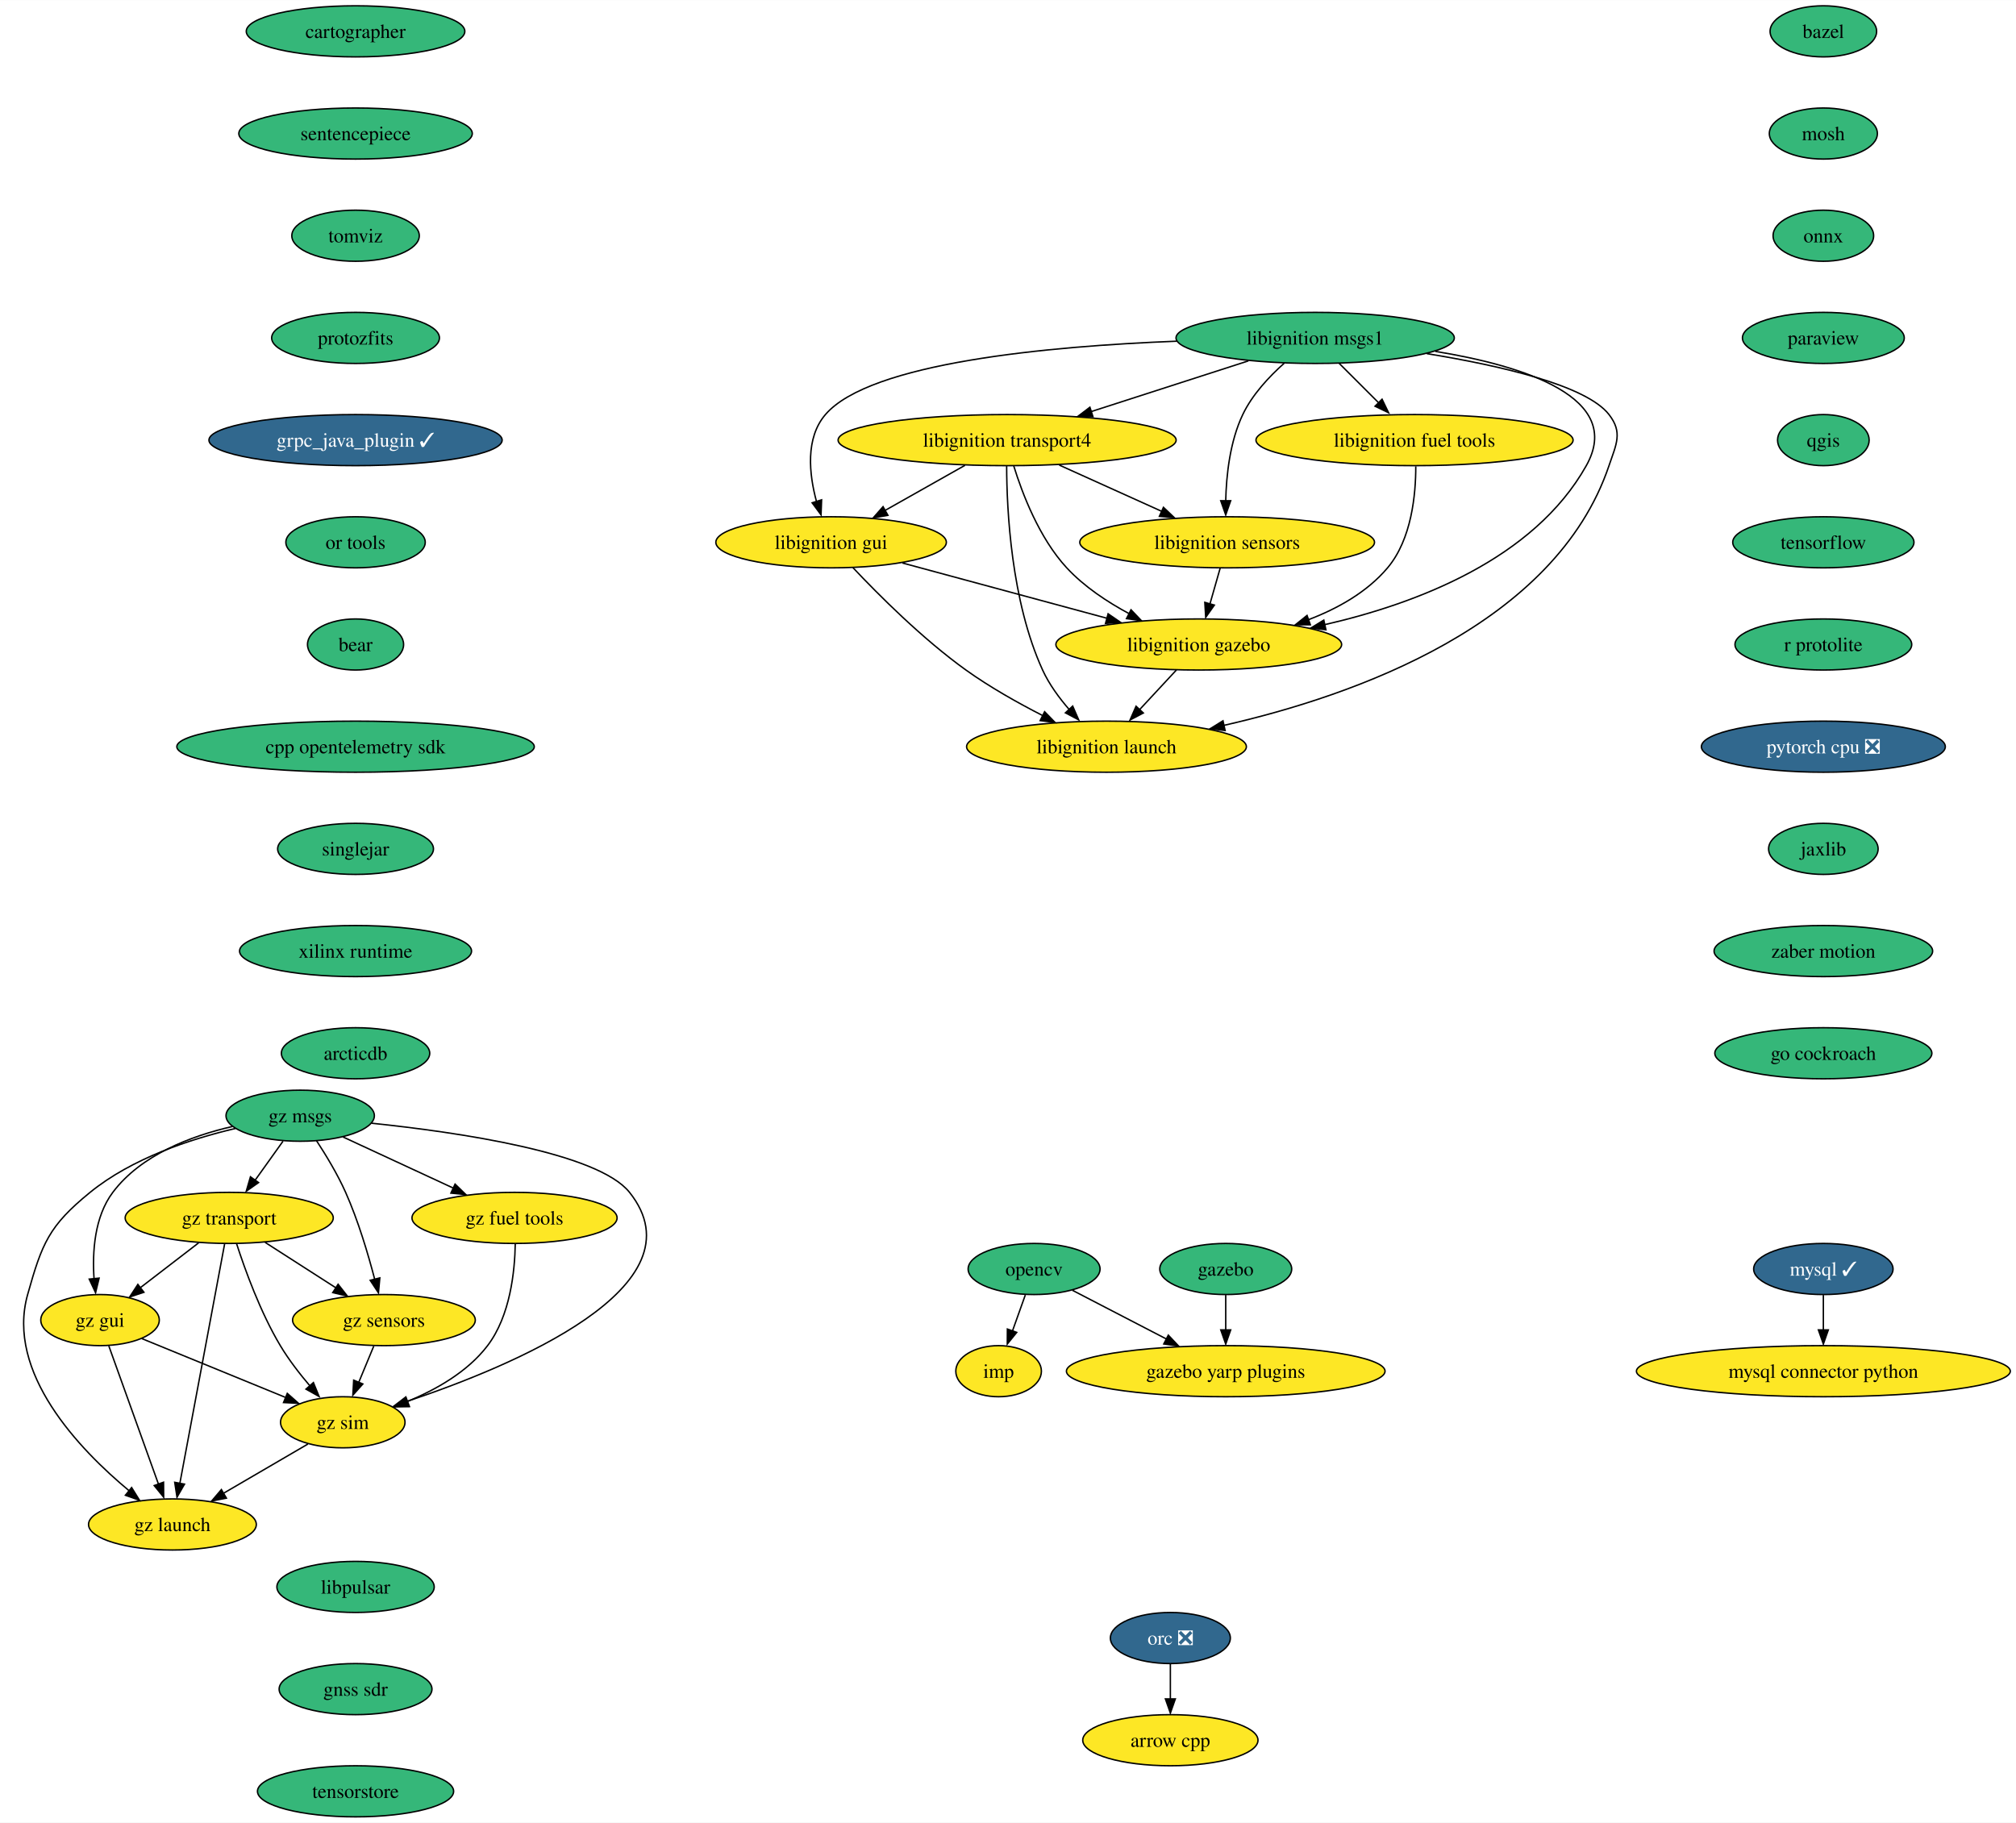
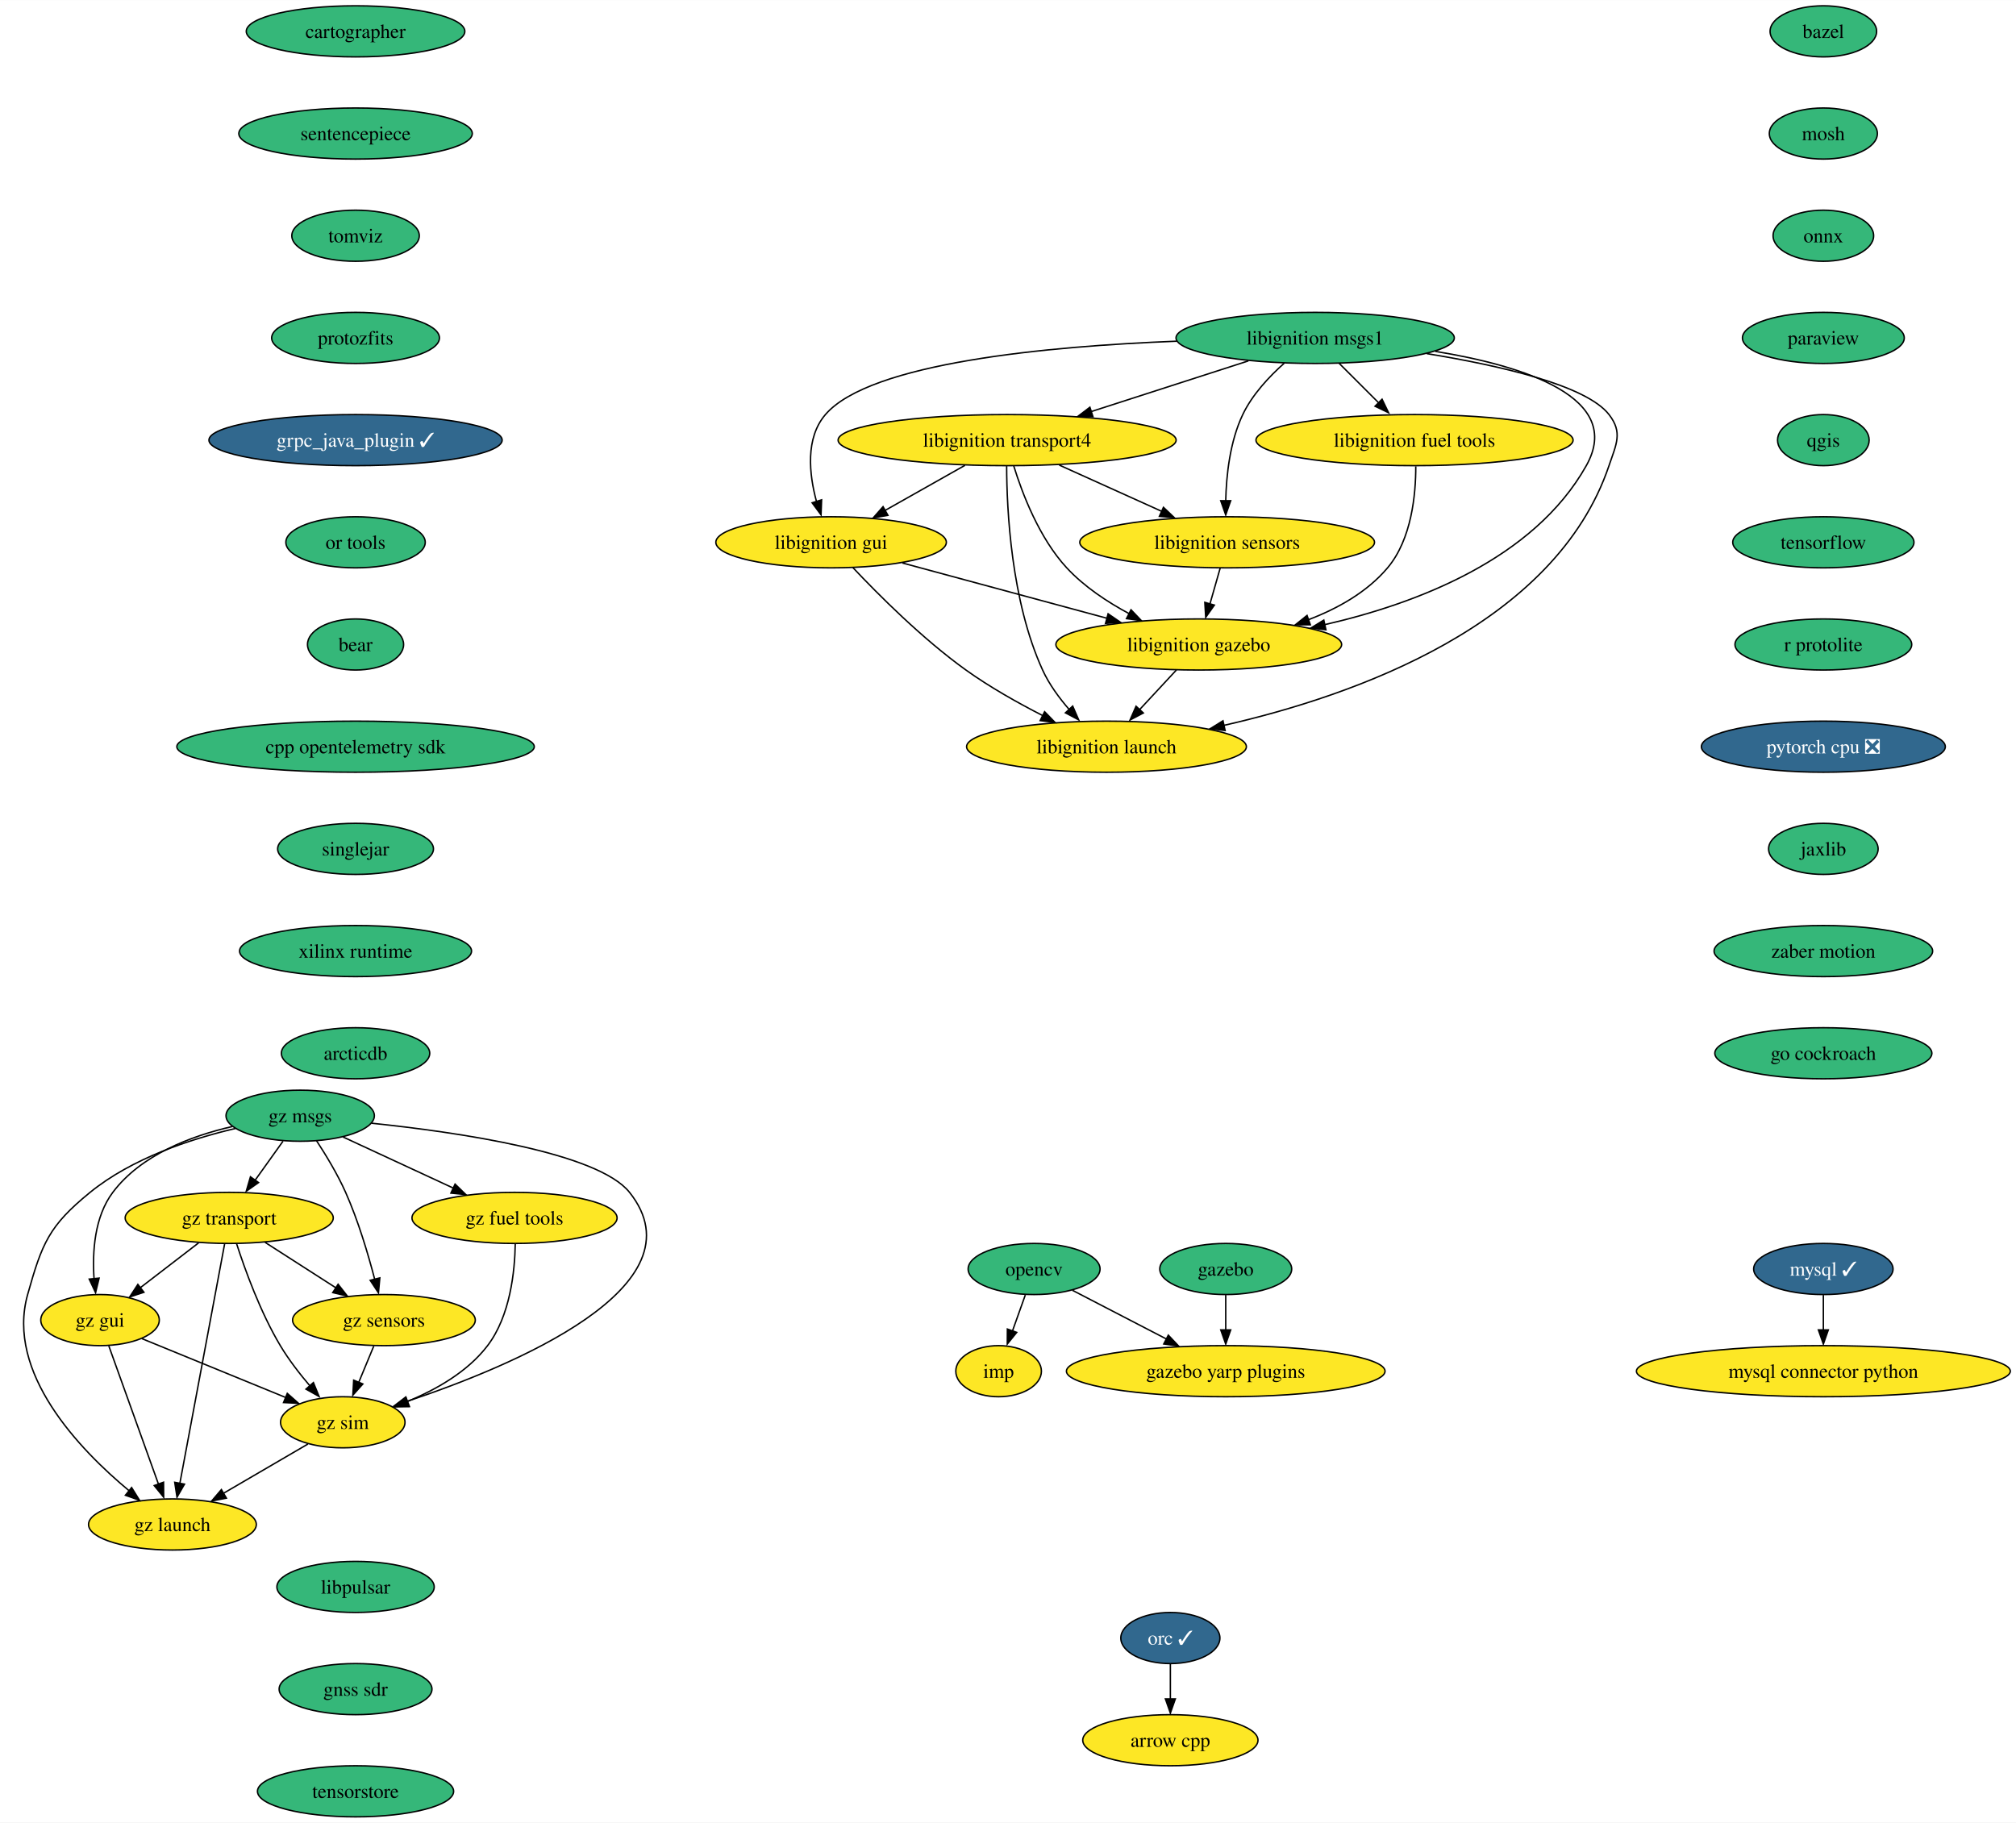
<svg xmlns="http://www.w3.org/2000/svg" xmlns:xlink="http://www.w3.org/1999/xlink" width="1420pt" height="1284pt" viewBox="0.00 0.00 1420.18 1284.00">
  <g id="graph0" class="graph" transform="scale(1 1) rotate(0) translate(4 1280)">
    <polygon fill="white" stroke="none" points="-4,4 -4,-1280 1416.18,-1280 1416.18,4 -4,4" />
    <g id="node1" class="node">
      <g id="a_node1">
        <a xlink:href="https://github.com/conda-forge/arrow-cpp-feedstock" xlink:title="arrow cpp">
          <ellipse fill="#fde725" stroke="black" cx="820.47" cy="-54" rx="61.73" ry="18" />
          <text text-anchor="middle" x="820.47" y="-49.33" font-family="Times,serif" font-size="14.00">arrow cpp</text>
        </a>
      </g>
    </g>
    <g id="node2" class="node">
      <g id="a_node2">
        <a xlink:href="https://github.com/conda-forge/bazel-feedstock" xlink:title="bazel">
          <ellipse fill="#35b779" stroke="black" cx="1280.47" cy="-1258" rx="37.53" ry="18" />
          <text text-anchor="middle" x="1280.47" y="-1253.33" font-family="Times,serif" font-size="14.00">bazel</text>
        </a>
      </g>
    </g>
    <g id="node3" class="node">
      <g id="a_node3">
        <a xlink:href="https://github.com/conda-forge/mosh-feedstock" xlink:title="mosh">
          <ellipse fill="#35b779" stroke="black" cx="1280.47" cy="-1186" rx="38.06" ry="18" />
          <text text-anchor="middle" x="1280.47" y="-1181.33" font-family="Times,serif" font-size="14.00">mosh</text>
        </a>
      </g>
    </g>
    <g id="node4" class="node">
      <g id="a_node4">
        <a xlink:href="https://github.com/conda-forge/onnx-feedstock" xlink:title="onnx">
          <ellipse fill="#35b779" stroke="black" cx="1280.47" cy="-1114" rx="35.42" ry="18" />
          <text text-anchor="middle" x="1280.47" y="-1109.33" font-family="Times,serif" font-size="14.00">onnx</text>
        </a>
      </g>
    </g>
    <g id="node7" class="node">
      <g id="a_node7">
        <a xlink:href="https://github.com/conda-forge/paraview-feedstock" xlink:title="paraview">
          <ellipse fill="#35b779" stroke="black" cx="1280.47" cy="-1042" rx="57" ry="18" />
          <text text-anchor="middle" x="1280.47" y="-1037.33" font-family="Times,serif" font-size="14.00">paraview</text>
        </a>
      </g>
    </g>
    <g id="node5" class="node">
      <g id="a_node5">
        <a xlink:href="https://github.com/conda-forge/mysql-feedstock/pull/89" xlink:title="mysql ✓">
          <ellipse fill="#31688e" stroke="black" cx="1280.47" cy="-386" rx="49.1" ry="18" />
          <text text-anchor="middle" x="1280.47" y="-381.32" font-family="Times,serif" font-size="14.00" fill="white">mysql ✓</text>
        </a>
      </g>
    </g>
    <g id="node6" class="node">
      <g id="a_node6">
        <a xlink:href="https://github.com/conda-forge/mysql-connector-python-feedstock" xlink:title="mysql connector python">
          <ellipse fill="#fde725" stroke="black" cx="1280.47" cy="-314" rx="131.7" ry="18" />
          <text text-anchor="middle" x="1280.47" y="-309.32" font-family="Times,serif" font-size="14.00">mysql connector python</text>
        </a>
      </g>
    </g>
    <g id="edge3" class="edge">
      <path fill="none" stroke="black" d="M1280.47,-367.7C1280.47,-360.24 1280.47,-351.32 1280.47,-342.97" />
      <polygon fill="black" stroke="black" points="1283.97,-343.1 1280.47,-333.1 1276.97,-343.1 1283.97,-343.1" />
    </g>
    <g id="node11" class="node">
      <g id="a_node11">
        <a xlink:href="https://github.com/conda-forge/qgis-feedstock" xlink:title="qgis">
          <ellipse fill="#35b779" stroke="black" cx="1280.47" cy="-970" rx="32.27" ry="18" />
          <text text-anchor="middle" x="1280.47" y="-965.33" font-family="Times,serif" font-size="14.00">qgis</text>
        </a>
      </g>
    </g>
    <g id="node8" class="node">
      <g id="a_node8">
        <a xlink:href="https://github.com/conda-forge/opencv-feedstock" xlink:title="opencv">
          <ellipse fill="#35b779" stroke="black" cx="724.47" cy="-386" rx="46.47" ry="18" />
          <text text-anchor="middle" x="724.47" y="-381.32" font-family="Times,serif" font-size="14.00">opencv</text>
        </a>
      </g>
    </g>
    <g id="node9" class="node">
      <g id="a_node9">
        <a xlink:href="https://github.com/conda-forge/imp-feedstock" xlink:title="imp">
          <ellipse fill="#fde725" stroke="black" cx="699.47" cy="-314" rx="30.16" ry="18" />
          <text text-anchor="middle" x="699.47" y="-309.32" font-family="Times,serif" font-size="14.00">imp</text>
        </a>
      </g>
    </g>
    <g id="edge5" class="edge">
      <path fill="none" stroke="black" d="M718.29,-367.7C715.57,-360.07 712.3,-350.92 709.26,-342.4" />
      <polygon fill="black" stroke="black" points="712.24,-341.34 705.58,-333.1 705.65,-343.7 712.24,-341.34" />
    </g>
    <g id="node10" class="node">
      <g id="a_node10">
        <a xlink:href="https://github.com/conda-forge/gazebo-yarp-plugins-feedstock" xlink:title="gazebo yarp plugins">
          <ellipse fill="#fde725" stroke="black" cx="859.47" cy="-314" rx="112.24" ry="18" />
          <text text-anchor="middle" x="859.47" y="-309.32" font-family="Times,serif" font-size="14.00">gazebo yarp plugins</text>
        </a>
      </g>
    </g>
    <g id="edge6" class="edge">
      <path fill="none" stroke="black" d="M751.47,-371C770.42,-361.18 796.13,-347.85 817.71,-336.66" />
      <polygon fill="black" stroke="black" points="819.03,-339.4 826.3,-331.68 815.81,-333.18 819.03,-339.4" />
    </g>
    <g id="node12" class="node">
      <g id="a_node12">
        <a xlink:href="https://github.com/conda-forge/tensorflow-feedstock" xlink:title="tensorflow">
          <ellipse fill="#35b779" stroke="black" cx="1280.47" cy="-898" rx="63.84" ry="18" />
          <text text-anchor="middle" x="1280.47" y="-893.33" font-family="Times,serif" font-size="14.00">tensorflow</text>
        </a>
      </g>
    </g>
    <g id="node13" class="node">
      <g id="a_node13">
        <a xlink:href="https://github.com/conda-forge/r-protolite-feedstock" xlink:title="r protolite">
          <ellipse fill="#35b779" stroke="black" cx="1280.47" cy="-826" rx="62.26" ry="18" />
          <text text-anchor="middle" x="1280.47" y="-821.33" font-family="Times,serif" font-size="14.00">r protolite</text>
        </a>
      </g>
    </g>
    <g id="node14" class="node">
      <g id="a_node14">
        <a xlink:href="https://github.com/conda-forge/pytorch-cpu-feedstock/pull/197" xlink:title="pytorch cpu ❎">
          <ellipse fill="#31688e" stroke="black" cx="1280.47" cy="-754" rx="85.93" ry="18" />
          <text text-anchor="middle" x="1280.47" y="-749.33" font-family="Times,serif" font-size="14.00" fill="white">pytorch cpu ❎</text>
        </a>
      </g>
    </g>
    <g id="node15" class="node">
      <g id="a_node15">
        <a xlink:href="https://github.com/conda-forge/jaxlib-feedstock" xlink:title="jaxlib">
          <ellipse fill="#35b779" stroke="black" cx="1280.47" cy="-682" rx="38.58" ry="18" />
          <text text-anchor="middle" x="1280.47" y="-677.33" font-family="Times,serif" font-size="14.00">jaxlib</text>
        </a>
      </g>
    </g>
    <g id="node17" class="node">
      <g id="a_node17">
        <a xlink:href="https://github.com/conda-forge/zaber-motion-feedstock" xlink:title="zaber motion">
          <ellipse fill="#35b779" stroke="black" cx="1280.47" cy="-610" rx="76.99" ry="18" />
          <text text-anchor="middle" x="1280.47" y="-605.33" font-family="Times,serif" font-size="14.00">zaber motion</text>
        </a>
      </g>
    </g>
    <g id="node16" class="node">
      <g id="a_node16">
-         <a xlink:href="https://github.com/conda-forge/orc-feedstock/pull/68" xlink:title="orc ❎">
-           <ellipse fill="#31688e" stroke="black" cx="820.47" cy="-126" rx="42.26" ry="18" />
-           <text text-anchor="middle" x="820.47" y="-121.33" font-family="Times,serif" font-size="14.00" fill="white">orc ❎</text>
+         <a xlink:href="https://github.com/conda-forge/orc-feedstock/pull/68" xlink:title="orc ✓">
+           <ellipse fill="#31688e" stroke="black" cx="820.47" cy="-126" rx="34.9" ry="18" />
+           <text text-anchor="middle" x="820.47" y="-121.33" font-family="Times,serif" font-size="14.00" fill="white">orc ✓</text>
        </a>
      </g>
    </g>
    <g id="edge12" class="edge">
      <path fill="none" stroke="black" d="M820.47,-107.7C820.47,-100.24 820.47,-91.32 820.47,-82.97" />
      <polygon fill="black" stroke="black" points="823.97,-83.1 820.47,-73.1 816.97,-83.1 823.97,-83.1" />
    </g>
    <g id="node26" class="node">
      <g id="a_node26">
        <a xlink:href="https://github.com/conda-forge/go-cockroach-feedstock" xlink:title="go cockroach">
          <ellipse fill="#35b779" stroke="black" cx="1280.47" cy="-538" rx="76.46" ry="18" />
          <text text-anchor="middle" x="1280.47" y="-533.33" font-family="Times,serif" font-size="14.00">go cockroach</text>
        </a>
      </g>
    </g>
    <g id="node18" class="node">
      <g id="a_node18">
        <a xlink:href="https://github.com/conda-forge/libignition-transport4-feedstock" xlink:title="libignition transport4">
          <ellipse fill="#fde725" stroke="black" cx="705.47" cy="-970" rx="119.08" ry="18" />
          <text text-anchor="middle" x="705.47" y="-965.33" font-family="Times,serif" font-size="14.00">libignition transport4</text>
        </a>
      </g>
    </g>
    <g id="node19" class="node">
      <g id="a_node19">
        <a xlink:href="https://github.com/conda-forge/libignition-sensors-feedstock" xlink:title="libignition sensors">
          <ellipse fill="#fde725" stroke="black" cx="860.47" cy="-898" rx="103.82" ry="18" />
          <text text-anchor="middle" x="860.47" y="-893.33" font-family="Times,serif" font-size="14.00">libignition sensors</text>
        </a>
      </g>
    </g>
    <g id="edge14" class="edge">
      <path fill="none" stroke="black" d="M742.21,-952.41C763.81,-942.66 791.32,-930.23 814.37,-919.82" />
      <polygon fill="black" stroke="black" points="815.6,-922.65 823.27,-915.35 812.72,-916.28 815.6,-922.65" />
    </g>
    <g id="node20" class="node">
      <g id="a_node20">
        <a xlink:href="https://github.com/conda-forge/libignition-gui-feedstock" xlink:title="libignition gui">
          <ellipse fill="#fde725" stroke="black" cx="581.47" cy="-898" rx="81.2" ry="18" />
          <text text-anchor="middle" x="581.47" y="-893.33" font-family="Times,serif" font-size="14.00">libignition gui</text>
        </a>
      </g>
    </g>
    <g id="edge15" class="edge">
      <path fill="none" stroke="black" d="M675.77,-952.23C658.81,-942.66 637.37,-930.56 619.23,-920.31" />
      <polygon fill="black" stroke="black" points="621.51,-917.02 611.08,-915.15 618.07,-923.11 621.51,-917.02" />
    </g>
    <g id="node21" class="node">
      <g id="a_node21">
        <a xlink:href="https://github.com/conda-forge/libignition-gazebo-feedstock" xlink:title="libignition gazebo">
          <ellipse fill="#fde725" stroke="black" cx="840.47" cy="-826" rx="100.66" ry="18" />
          <text text-anchor="middle" x="840.47" y="-821.33" font-family="Times,serif" font-size="14.00">libignition gazebo</text>
        </a>
      </g>
    </g>
    <g id="edge16" class="edge">
      <path fill="none" stroke="black" d="M710.14,-951.8C716.12,-932.43 728.09,-900.94 747.47,-880 759.71,-866.79 776,-855.98 791.53,-847.66" />
      <polygon fill="black" stroke="black" points="792.74,-850.46 800.06,-842.8 789.56,-844.22 792.74,-850.46" />
    </g>
    <g id="node22" class="node">
      <g id="a_node22">
        <a xlink:href="https://github.com/conda-forge/libignition-launch-feedstock" xlink:title="libignition launch">
          <ellipse fill="#fde725" stroke="black" cx="775.47" cy="-754" rx="98.56" ry="18" />
          <text text-anchor="middle" x="775.47" y="-749.33" font-family="Times,serif" font-size="14.00">libignition launch</text>
        </a>
      </g>
    </g>
    <g id="edge17" class="edge">
      <path fill="none" stroke="black" d="M705.14,-951.68C705.21,-921.2 708.24,-856.62 730.47,-808 735.09,-797.9 742.21,-788.21 749.43,-779.94" />
      <polygon fill="black" stroke="black" points="751.66,-782.6 755.89,-772.89 746.52,-777.85 751.66,-782.6" />
    </g>
    <g id="edge18" class="edge">
      <path fill="none" stroke="black" d="M855.53,-879.7C853.37,-872.15 850.79,-863.12 848.38,-854.68" />
      <polygon fill="black" stroke="black" points="851.47,-853.76 845.36,-845.1 844.74,-855.68 851.47,-853.76" />
    </g>
    <g id="edge19" class="edge">
      <path fill="none" stroke="black" d="M631.72,-883.42C672.85,-872.3 731.31,-856.5 775.9,-844.45" />
      <polygon fill="black" stroke="black" points="776.61,-847.62 785.35,-841.63 774.78,-840.86 776.61,-847.62" />
    </g>
    <g id="edge20" class="edge">
      <path fill="none" stroke="black" d="M596.82,-880.18C614.72,-861.17 645.8,-830 676.47,-808 693.32,-795.92 713.24,-784.73 730.79,-775.78" />
      <polygon fill="black" stroke="black" points="731.88,-778.65 739.26,-771.05 728.75,-772.39 731.88,-778.65" />
    </g>
    <g id="edge21" class="edge">
      <path fill="none" stroke="black" d="M824.74,-808.05C816.83,-799.54 807.11,-789.07 798.39,-779.68" />
      <polygon fill="black" stroke="black" points="801.43,-777.74 792.06,-772.79 796.3,-782.5 801.43,-777.74" />
    </g>
    <g id="node23" class="node">
      <g id="a_node23">
        <a xlink:href="https://github.com/conda-forge/libignition-msgs1-feedstock" xlink:title="libignition msgs1">
          <ellipse fill="#35b779" stroke="black" cx="922.47" cy="-1042" rx="98.03" ry="18" />
          <text text-anchor="middle" x="922.47" y="-1037.33" font-family="Times,serif" font-size="14.00">libignition msgs1</text>
        </a>
      </g>
    </g>
    <g id="edge22" class="edge">
      <path fill="none" stroke="black" d="M875.39,-1025.81C842.83,-1015.31 799.26,-1001.25 764.4,-990.01" />
      <polygon fill="black" stroke="black" points="765.94,-986.51 755.35,-986.77 763.79,-993.17 765.94,-986.51" />
    </g>
    <g id="edge23" class="edge">
      <path fill="none" stroke="black" d="M900.69,-1024.2C890.07,-1014.76 878.17,-1002.06 871.47,-988 862.42,-969 859.86,-945.25 859.46,-927.07" />
      <polygon fill="black" stroke="black" points="862.96,-927.29 859.46,-917.29 855.96,-927.29 862.96,-927.29" />
    </g>
    <g id="edge24" class="edge">
      <path fill="none" stroke="black" d="M824.93,-1039.69C734.33,-1036.15 608.85,-1024.56 577.47,-988 563.26,-971.44 565.93,-946.1 571.19,-926.69" />
      <polygon fill="black" stroke="black" points="574.78,-927.92 574.38,-917.33 568.09,-925.85 574.78,-927.92" />
    </g>
    <g id="edge25" class="edge">
      <path fill="none" stroke="black" d="M1007.1,-1032.52C1069.91,-1022.26 1140.38,-999.93 1113.47,-952 1076.5,-886.12 993.89,-854.77 929.17,-839.97" />
      <polygon fill="black" stroke="black" points="930.05,-836.36 919.53,-837.65 928.56,-843.2 930.05,-836.36" />
    </g>
    <g id="edge26" class="edge">
      <path fill="none" stroke="black" d="M1001.1,-1030.94C1052.7,-1022.54 1113.49,-1008.59 1129.47,-988 1139.28,-975.36 1134.6,-967.16 1129.47,-952 1091.54,-839.85 950.43,-790.01 858.23,-769.03" />
      <polygon fill="black" stroke="black" points="859.04,-765.4 848.52,-766.67 857.54,-772.24 859.04,-765.4" />
    </g>
    <g id="node24" class="node">
      <g id="a_node24">
        <a xlink:href="https://github.com/conda-forge/libignition-fuel-tools-feedstock" xlink:title="libignition fuel tools">
          <ellipse fill="#fde725" stroke="black" cx="992.47" cy="-970" rx="111.71" ry="18" />
          <text text-anchor="middle" x="992.47" y="-965.33" font-family="Times,serif" font-size="14.00">libignition fuel tools</text>
        </a>
      </g>
    </g>
    <g id="edge27" class="edge">
      <path fill="none" stroke="black" d="M939.42,-1024.05C947.89,-1015.58 958.31,-1005.17 967.66,-995.82" />
      <polygon fill="black" stroke="black" points="969.6,-998.82 974.2,-989.28 964.65,-993.87 969.6,-998.82" />
    </g>
    <g id="edge28" class="edge">
      <path fill="none" stroke="black" d="M993.35,-951.52C993.39,-931.89 990.49,-900.16 973.47,-880 959.08,-862.94 938.41,-851.33 917.65,-843.44" />
      <polygon fill="black" stroke="black" points="919.08,-839.88 908.48,-839.86 916.75,-846.48 919.08,-839.88" />
    </g>
    <g id="node25" class="node">
      <g id="a_node25">
        <a xlink:href="https://github.com/conda-forge/gazebo-feedstock" xlink:title="gazebo">
          <ellipse fill="#35b779" stroke="black" cx="859.47" cy="-386" rx="46.47" ry="18" />
          <text text-anchor="middle" x="859.47" y="-381.32" font-family="Times,serif" font-size="14.00">gazebo</text>
        </a>
      </g>
    </g>
    <g id="edge29" class="edge">
      <path fill="none" stroke="black" d="M859.47,-367.7C859.47,-360.24 859.47,-351.32 859.47,-342.97" />
      <polygon fill="black" stroke="black" points="862.97,-343.1 859.47,-333.1 855.97,-343.1 862.97,-343.1" />
    </g>
    <g id="node27" class="node">
      <g id="a_node27">
        <a xlink:href="https://github.com/conda-forge/cartographer-feedstock" xlink:title="cartographer">
          <ellipse fill="#35b779" stroke="black" cx="246.47" cy="-1258" rx="76.99" ry="18" />
          <text text-anchor="middle" x="246.47" y="-1253.33" font-family="Times,serif" font-size="14.00">cartographer</text>
        </a>
      </g>
    </g>
    <g id="node28" class="node">
      <g id="a_node28">
        <a xlink:href="https://github.com/conda-forge/sentencepiece-feedstock" xlink:title="sentencepiece">
          <ellipse fill="#35b779" stroke="black" cx="246.47" cy="-1186" rx="82.25" ry="18" />
          <text text-anchor="middle" x="246.47" y="-1181.33" font-family="Times,serif" font-size="14.00">sentencepiece</text>
        </a>
      </g>
    </g>
    <g id="node29" class="node">
      <g id="a_node29">
        <a xlink:href="https://github.com/conda-forge/tomviz-feedstock" xlink:title="tomviz">
          <ellipse fill="#35b779" stroke="black" cx="246.47" cy="-1114" rx="44.9" ry="18" />
          <text text-anchor="middle" x="246.47" y="-1109.33" font-family="Times,serif" font-size="14.00">tomviz</text>
        </a>
      </g>
    </g>
    <g id="node30" class="node">
      <g id="a_node30">
        <a xlink:href="https://github.com/conda-forge/protozfits-feedstock" xlink:title="protozfits">
          <ellipse fill="#35b779" stroke="black" cx="246.47" cy="-1042" rx="59.1" ry="18" />
          <text text-anchor="middle" x="246.47" y="-1037.33" font-family="Times,serif" font-size="14.00">protozfits</text>
        </a>
      </g>
    </g>
    <g id="node31" class="node">
      <g id="a_node31">
        <a xlink:href="https://github.com/conda-forge/grpc_java_plugin-feedstock/pull/76" xlink:title="grpc_java_plugin ✓">
          <ellipse fill="#31688e" stroke="black" cx="246.47" cy="-970" rx="103.29" ry="18" />
          <text text-anchor="middle" x="246.47" y="-965.33" font-family="Times,serif" font-size="14.00" fill="white">grpc_java_plugin ✓</text>
        </a>
      </g>
    </g>
    <g id="node32" class="node">
      <g id="a_node32">
        <a xlink:href="https://github.com/conda-forge/or-tools-feedstock" xlink:title="or tools">
          <ellipse fill="#35b779" stroke="black" cx="246.47" cy="-898" rx="49.1" ry="18" />
          <text text-anchor="middle" x="246.47" y="-893.33" font-family="Times,serif" font-size="14.00">or tools</text>
        </a>
      </g>
    </g>
    <g id="node33" class="node">
      <g id="a_node33">
        <a xlink:href="https://github.com/conda-forge/bear-feedstock" xlink:title="bear">
          <ellipse fill="#35b779" stroke="black" cx="246.47" cy="-826" rx="33.85" ry="18" />
          <text text-anchor="middle" x="246.47" y="-821.33" font-family="Times,serif" font-size="14.00">bear</text>
        </a>
      </g>
    </g>
    <g id="node34" class="node">
      <g id="a_node34">
        <a xlink:href="https://github.com/conda-forge/cpp-opentelemetry-sdk-feedstock" xlink:title="cpp opentelemetry sdk">
          <ellipse fill="#35b779" stroke="black" cx="246.47" cy="-754" rx="125.92" ry="18" />
          <text text-anchor="middle" x="246.47" y="-749.33" font-family="Times,serif" font-size="14.00">cpp opentelemetry sdk</text>
        </a>
      </g>
    </g>
    <g id="node35" class="node">
      <g id="a_node35">
        <a xlink:href="https://github.com/conda-forge/singlejar-feedstock" xlink:title="singlejar">
          <ellipse fill="#35b779" stroke="black" cx="246.47" cy="-682" rx="54.89" ry="18" />
          <text text-anchor="middle" x="246.47" y="-677.33" font-family="Times,serif" font-size="14.00">singlejar</text>
        </a>
      </g>
    </g>
    <g id="node36" class="node">
      <g id="a_node36">
        <a xlink:href="https://github.com/conda-forge/xilinx-runtime-feedstock" xlink:title="xilinx runtime">
          <ellipse fill="#35b779" stroke="black" cx="246.47" cy="-610" rx="81.72" ry="18" />
          <text text-anchor="middle" x="246.47" y="-605.33" font-family="Times,serif" font-size="14.00">xilinx runtime</text>
        </a>
      </g>
    </g>
    <g id="node37" class="node">
      <g id="a_node37">
        <a xlink:href="https://github.com/conda-forge/arcticdb-feedstock" xlink:title="arcticdb">
          <ellipse fill="#35b779" stroke="black" cx="246.47" cy="-538" rx="52.26" ry="18" />
          <text text-anchor="middle" x="246.47" y="-533.33" font-family="Times,serif" font-size="14.00">arcticdb</text>
        </a>
      </g>
    </g>
    <g id="node38" class="node">
      <g id="a_node38">
        <a xlink:href="https://github.com/conda-forge/gz-msgs-feedstock" xlink:title="gz msgs">
          <ellipse fill="#35b779" stroke="black" cx="207.47" cy="-494" rx="52.26" ry="18" />
          <text text-anchor="middle" x="207.47" y="-489.32" font-family="Times,serif" font-size="14.00">gz msgs</text>
        </a>
      </g>
    </g>
    <g id="node39" class="node">
      <g id="a_node39">
        <a xlink:href="https://github.com/conda-forge/gz-transport-feedstock" xlink:title="gz transport">
          <ellipse fill="#fde725" stroke="black" cx="157.47" cy="-422" rx="73.3" ry="18" />
          <text text-anchor="middle" x="157.47" y="-417.32" font-family="Times,serif" font-size="14.00">gz transport</text>
        </a>
      </g>
    </g>
    <g id="edge41" class="edge">
      <path fill="none" stroke="black" d="M195.37,-476.05C189.47,-467.8 182.26,-457.7 175.71,-448.54" />
      <polygon fill="black" stroke="black" points="178.13,-446.89 169.47,-440.79 172.43,-450.96 178.13,-446.89" />
    </g>
    <g id="node40" class="node">
      <g id="a_node40">
        <a xlink:href="https://github.com/conda-forge/gz-fuel-tools-feedstock" xlink:title="gz fuel tools">
          <ellipse fill="#fde725" stroke="black" cx="358.47" cy="-422" rx="72.25" ry="18" />
          <text text-anchor="middle" x="358.47" y="-417.32" font-family="Times,serif" font-size="14.00">gz fuel tools</text>
        </a>
      </g>
    </g>
    <g id="edge42" class="edge">
      <path fill="none" stroke="black" d="M237.67,-479C259.91,-468.69 290.47,-454.53 315.29,-443.02" />
      <polygon fill="black" stroke="black" points="316.58,-445.81 324.18,-438.43 313.64,-439.46 316.58,-445.81" />
    </g>
    <g id="node41" class="node">
      <g id="a_node41">
        <a xlink:href="https://github.com/conda-forge/gz-gui-feedstock" xlink:title="gz gui">
          <ellipse fill="#fde725" stroke="black" cx="66.47" cy="-350" rx="41.74" ry="18" />
          <text text-anchor="middle" x="66.47" y="-345.32" font-family="Times,serif" font-size="14.00">gz gui</text>
        </a>
      </g>
    </g>
    <g id="edge43" class="edge">
      <path fill="none" stroke="black" d="M159.66,-486.38C130.6,-479.73 95.36,-466.45 75.47,-440 62.5,-422.75 60.96,-398.01 62.26,-378.99" />
      <polygon fill="black" stroke="black" points="65.82,-379.57 63.33,-369.28 58.86,-378.88 65.82,-379.57" />
    </g>
    <g id="node42" class="node">
      <g id="a_node42">
        <a xlink:href="https://github.com/conda-forge/gz-sensors-feedstock" xlink:title="gz sensors">
          <ellipse fill="#fde725" stroke="black" cx="266.47" cy="-350" rx="64.36" ry="18" />
          <text text-anchor="middle" x="266.47" y="-345.32" font-family="Times,serif" font-size="14.00">gz sensors</text>
        </a>
      </g>
    </g>
    <g id="edge44" class="edge">
      <path fill="none" stroke="black" d="M218.97,-476.4C225.63,-466.23 233.79,-452.77 239.47,-440 248.3,-420.18 255.3,-396.65 259.95,-378.77" />
      <polygon fill="black" stroke="black" points="263.57,-379.73 262.61,-369.18 256.78,-378.03 263.57,-379.73" />
    </g>
    <g id="node43" class="node">
      <g id="a_node43">
        <a xlink:href="https://github.com/conda-forge/gz-sim-feedstock" xlink:title="gz sim">
          <ellipse fill="#fde725" stroke="black" cx="237.47" cy="-278" rx="43.84" ry="18" />
          <text text-anchor="middle" x="237.47" y="-273.32" font-family="Times,serif" font-size="14.00">gz sim</text>
        </a>
      </g>
    </g>
    <g id="edge45" class="edge">
      <path fill="none" stroke="black" d="M257.8,-488.71C319.08,-482.32 417.19,-467.94 439.47,-440 492.34,-373.69 356.88,-317.49 282.47,-292.65" />
      <polygon fill="black" stroke="black" points="284,-289.14 273.41,-289.36 281.82,-295.79 284,-289.14" />
    </g>
    <g id="node44" class="node">
      <g id="a_node44">
        <a xlink:href="https://github.com/conda-forge/gz-launch-feedstock" xlink:title="gz launch">
          <ellipse fill="#fde725" stroke="black" cx="117.47" cy="-206" rx="59.1" ry="18" />
          <text text-anchor="middle" x="117.47" y="-201.32" font-family="Times,serif" font-size="14.00">gz launch</text>
        </a>
      </g>
    </g>
    <g id="edge46" class="edge">
      <path fill="none" stroke="black" d="M161.77,-484.99C130.3,-477.61 89,-464.03 59.47,-440 30.39,-416.33 25.63,-404.1 15.47,-368 0,-313 51.8,-258.96 87.16,-229.59" />
      <polygon fill="black" stroke="black" points="88.72,-232.02 94.31,-223.02 84.33,-226.58 88.72,-232.02" />
    </g>
    <g id="edge47" class="edge">
      <path fill="none" stroke="black" d="M135.91,-404.41C123.58,-394.93 107.97,-382.92 94.67,-372.69" />
      <polygon fill="black" stroke="black" points="97.39,-369.6 87.33,-366.27 93.12,-375.15 97.39,-369.6" />
    </g>
    <g id="edge48" class="edge">
      <path fill="none" stroke="black" d="M182.75,-404.76C197.58,-395.24 216.5,-383.09 232.6,-372.75" />
      <polygon fill="black" stroke="black" points="234.18,-375.25 240.71,-366.91 230.4,-369.36 234.18,-375.25" />
    </g>
    <g id="edge49" class="edge">
      <path fill="none" stroke="black" d="M162.65,-403.87C168.62,-385.39 179.45,-355.46 193.47,-332 199.45,-321.99 207.26,-311.92 214.64,-303.28" />
      <polygon fill="black" stroke="black" points="216.79,-305.99 220.78,-296.18 211.54,-301.36 216.79,-305.99" />
    </g>
    <g id="edge50" class="edge">
      <path fill="none" stroke="black" d="M154.27,-403.85C147.38,-366.99 131.1,-279.92 122.7,-234.96" />
      <polygon fill="black" stroke="black" points="125.97,-234.42 120.69,-225.23 119.09,-235.71 125.97,-234.42" />
    </g>
    <g id="edge51" class="edge">
      <path fill="none" stroke="black" d="M358.98,-403.82C358.68,-384.47 355.46,-352.99 339.47,-332 325.4,-313.53 303.06,-300.9 282.86,-292.62" />
      <polygon fill="black" stroke="black" points="284.45,-289.1 273.86,-288.79 281.94,-295.63 284.45,-289.1" />
    </g>
    <g id="edge52" class="edge">
      <path fill="none" stroke="black" d="M95.87,-336.97C123.84,-325.52 166.15,-308.2 197.24,-295.47" />
      <polygon fill="black" stroke="black" points="198.38,-298.37 206.31,-291.35 195.73,-291.9 198.38,-298.37" />
    </g>
    <g id="edge53" class="edge">
      <path fill="none" stroke="black" d="M72.63,-331.87C81.32,-307.67 97.29,-263.21 107.64,-234.39" />
      <polygon fill="black" stroke="black" points="111.21,-235.78 111.3,-225.19 104.63,-233.42 111.21,-235.78" />
    </g>
    <g id="edge54" class="edge">
      <path fill="none" stroke="black" d="M259.31,-331.7C256.11,-323.98 252.27,-314.71 248.71,-306.11" />
      <polygon fill="black" stroke="black" points="251.62,-305 244.56,-297.1 245.15,-307.68 251.62,-305" />
    </g>
    <g id="edge55" class="edge">
      <path fill="none" stroke="black" d="M212.9,-262.67C195.77,-252.67 172.64,-239.18 153.44,-227.98" />
      <polygon fill="black" stroke="black" points="155.5,-224.55 145.1,-222.53 151.97,-230.59 155.5,-224.55" />
    </g>
    <g id="node45" class="node">
      <g id="a_node45">
        <a xlink:href="https://github.com/conda-forge/libpulsar-feedstock" xlink:title="libpulsar">
          <ellipse fill="#35b779" stroke="black" cx="246.47" cy="-162" rx="55.42" ry="18" />
          <text text-anchor="middle" x="246.47" y="-157.32" font-family="Times,serif" font-size="14.00">libpulsar</text>
        </a>
      </g>
    </g>
    <g id="node46" class="node">
      <g id="a_node46">
        <a xlink:href="https://github.com/conda-forge/gnss-sdr-feedstock" xlink:title="gnss sdr">
          <ellipse fill="#35b779" stroke="black" cx="246.47" cy="-90" rx="53.84" ry="18" />
          <text text-anchor="middle" x="246.47" y="-85.33" font-family="Times,serif" font-size="14.00">gnss sdr</text>
        </a>
      </g>
    </g>
    <g id="node47" class="node">
      <g id="a_node47">
        <a xlink:href="https://github.com/conda-forge/tensorstore-feedstock" xlink:title="tensorstore">
          <ellipse fill="#35b779" stroke="black" cx="246.47" cy="-18" rx="69.1" ry="18" />
          <text text-anchor="middle" x="246.47" y="-13.32" font-family="Times,serif" font-size="14.00">tensorstore</text>
        </a>
      </g>
    </g>
  </g>
</svg>
